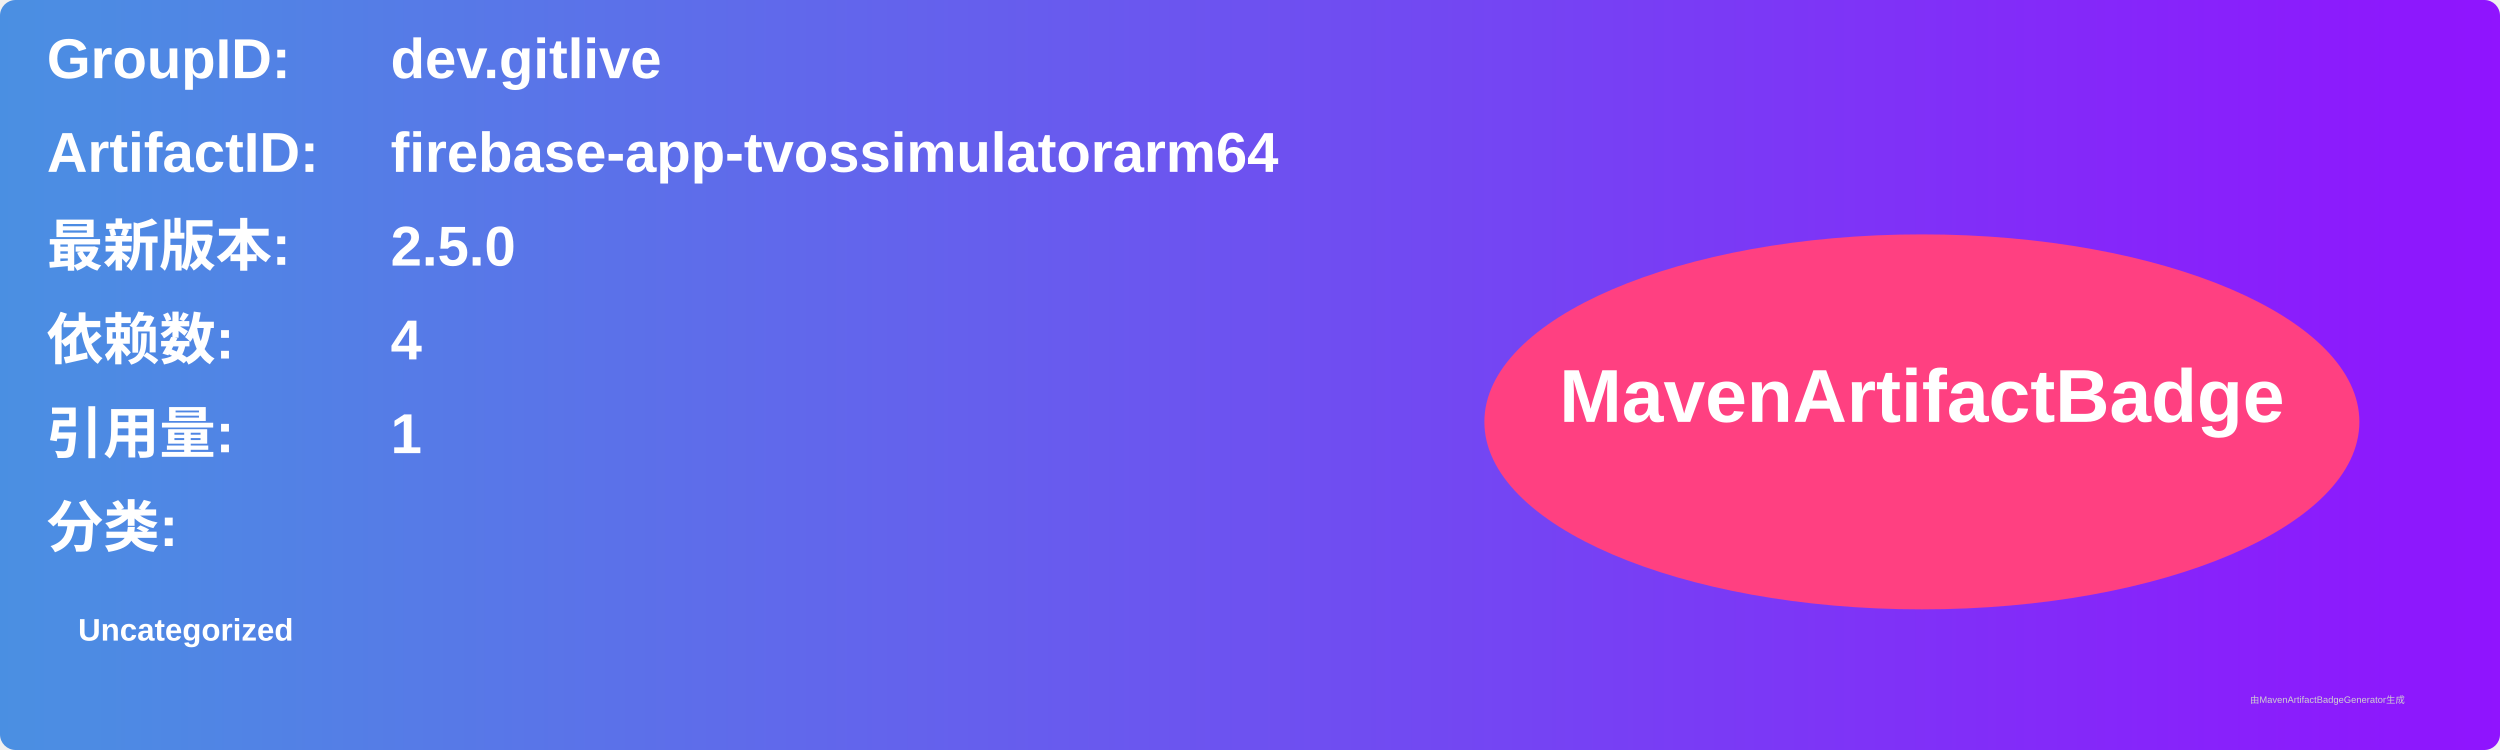
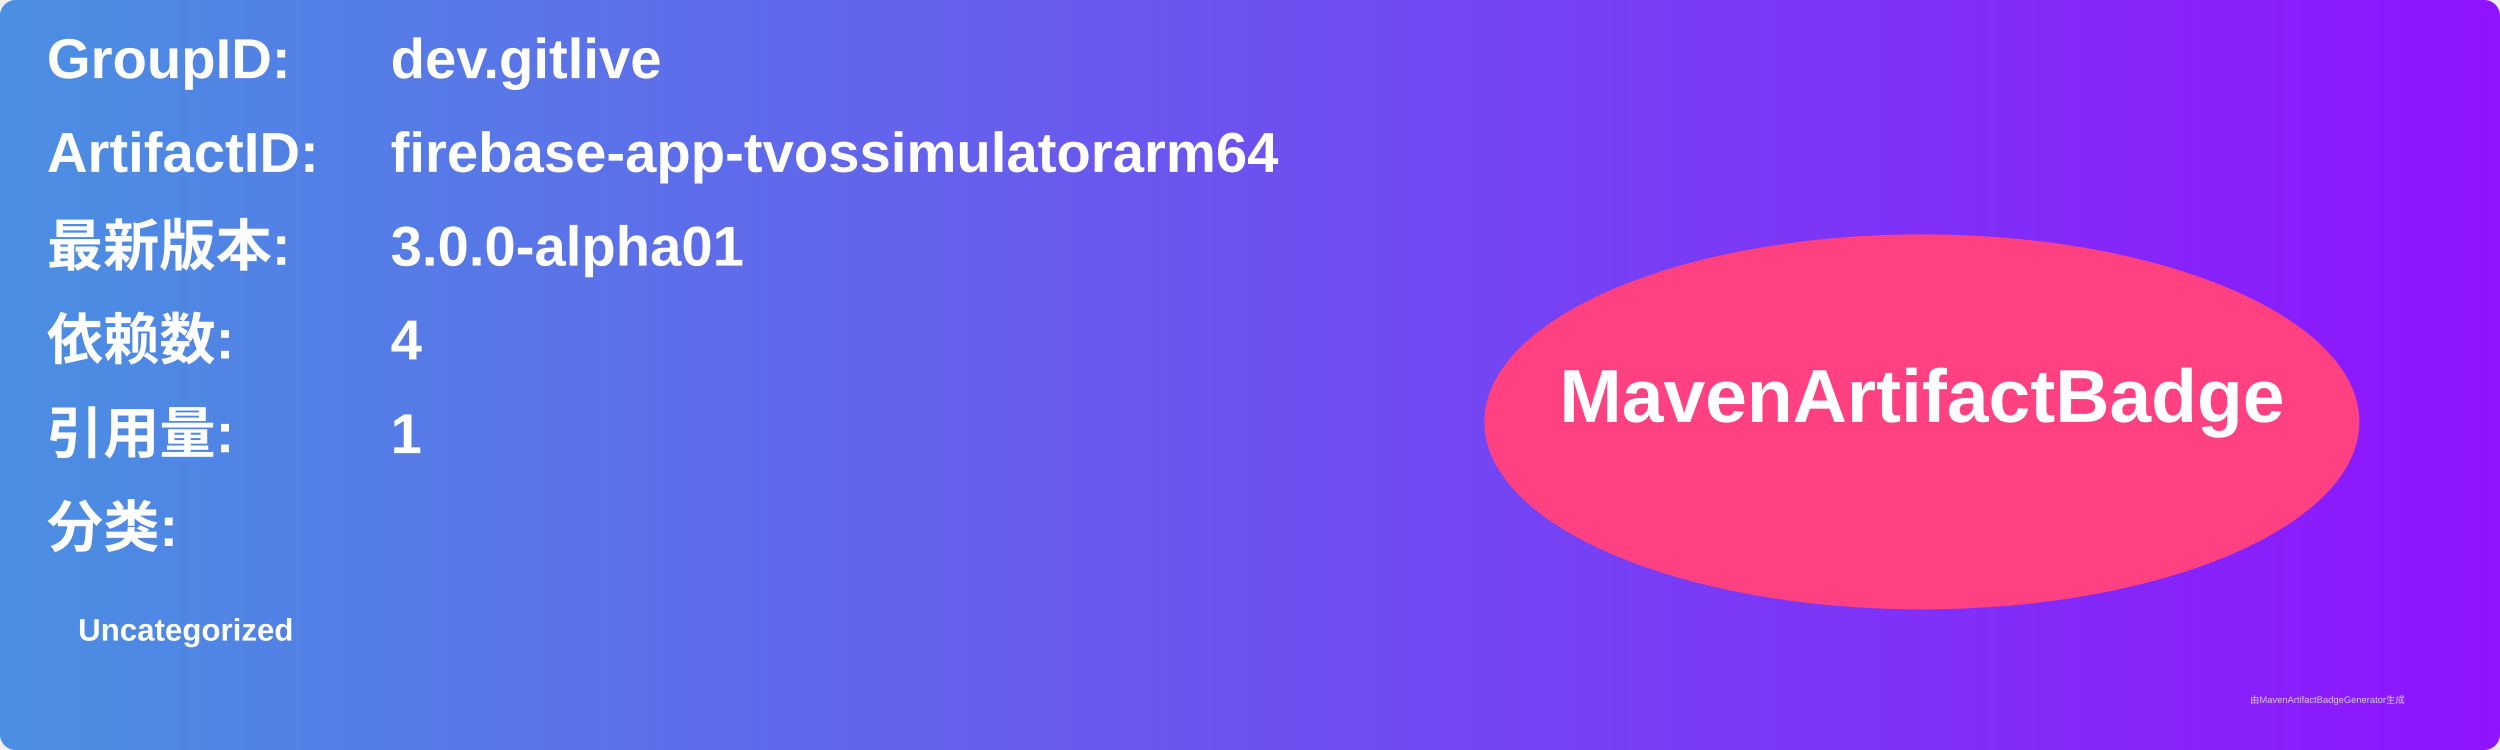
<svg xmlns="http://www.w3.org/2000/svg" width="800" height="240" viewBox="0 0 800 240">
  <linearGradient id="grad" x1="0%" y1="0%" x2="100%" y2="0%">
    <stop offset="0%" stop-color="#4a90e2" />
    <stop offset="100%" stop-color="#9013fe" />
  </linearGradient>
  <rect width="100%" height="100%" rx="5" ry="5" fill="url(#grad)" />
  <g transform="translate(15, 15)">
    <text x="0" y="10" font-family="Arial" font-size="18" fill="white" font-weight="bold" width="260">GroupID:</text>
    <text x="110" y="10" font-family="Arial" font-size="18" fill="white" font-weight="bold" width="460">dev.gitlive</text>
    <text x="0" y="40" font-family="Arial" font-size="18" fill="white" font-weight="bold" width="260">ArtifactID:</text>
    <text x="110" y="40" font-family="Arial" font-size="18" fill="white" font-weight="bold" width="460">firebase-app-tvossimulatorarm64</text>
    <text x="0" y="70" font-family="Arial" font-size="18" fill="white" font-weight="bold">最新版本:</text>
    <text x="110" y="70" font-family="Arial" font-size="18" fill="white" font-weight="bold">
-       <tspan font-weight="bold">2.5.0</tspan>
+       <tspan font-weight="bold">3.0.0-alpha01</tspan>
    </text>
    <text x="0" y="100" font-family="Arial" font-size="18" fill="white" font-weight="bold">依赖数: </text>
    <text x="110" y="100" font-family="Arial" font-size="18" fill="white">
      <tspan font-weight="bold">4</tspan>
    </text>
    <text x="0" y="130" font-family="Arial" font-size="18" fill="white" font-weight="bold">引用量: </text>
    <text x="110" y="130" font-family="Arial" font-size="18" fill="white">
      <tspan font-weight="bold">1</tspan>
    </text>
    <text x="0" y="160" font-family="Arial" font-size="18" fill="white" font-weight="bold">分类:</text>
    <text x="10" y="190" font-family="Arial" font-size="10" fill="white">
      <tspan font-weight="bold">Uncategorized</tspan>
    </text>
    <ellipse cx="600" cy="120" rx="140" ry="60" fill="#ff4081" />
    <text x="600" y="120" text-anchor="middle" font-family="Arial" font-size="24" fill="white" font-weight="bold">MavenArtifactBadge</text>
  </g>
  <text x="720" y="225" font-family="Arial" font-size="3" fill="#d0d0d0">由MavenArtifactBadgeGenerator生成</text>
</svg>
